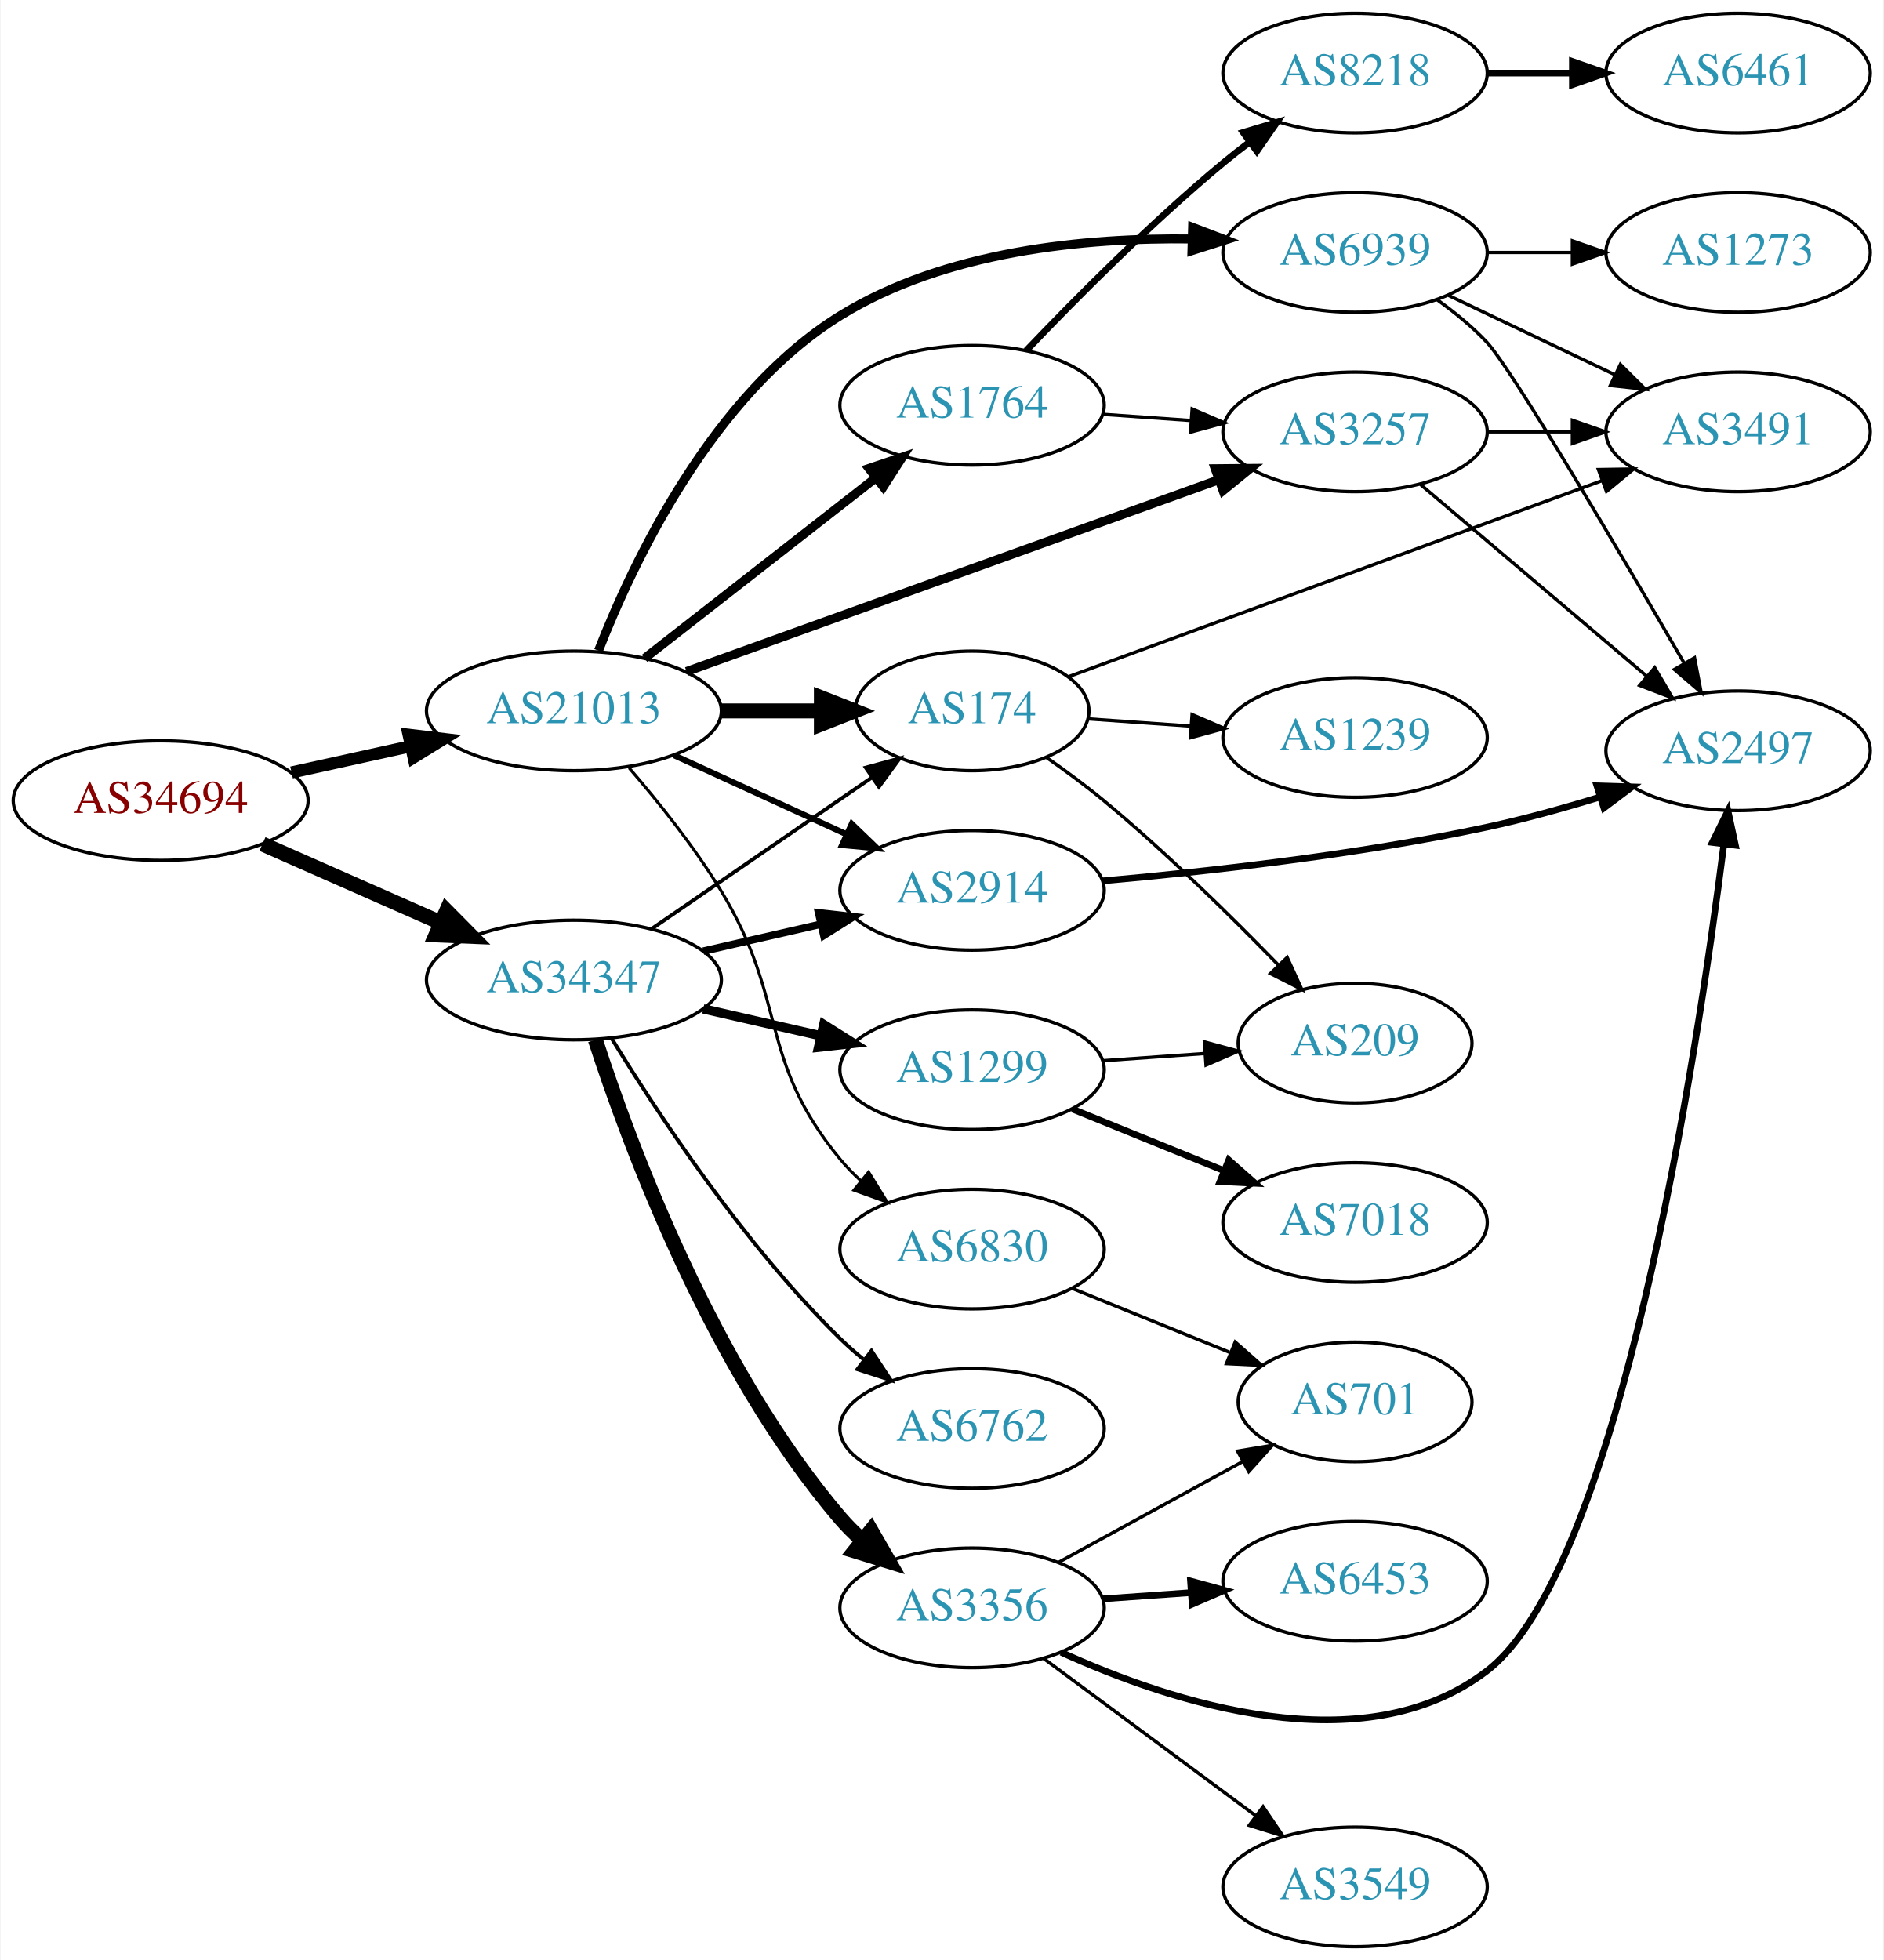
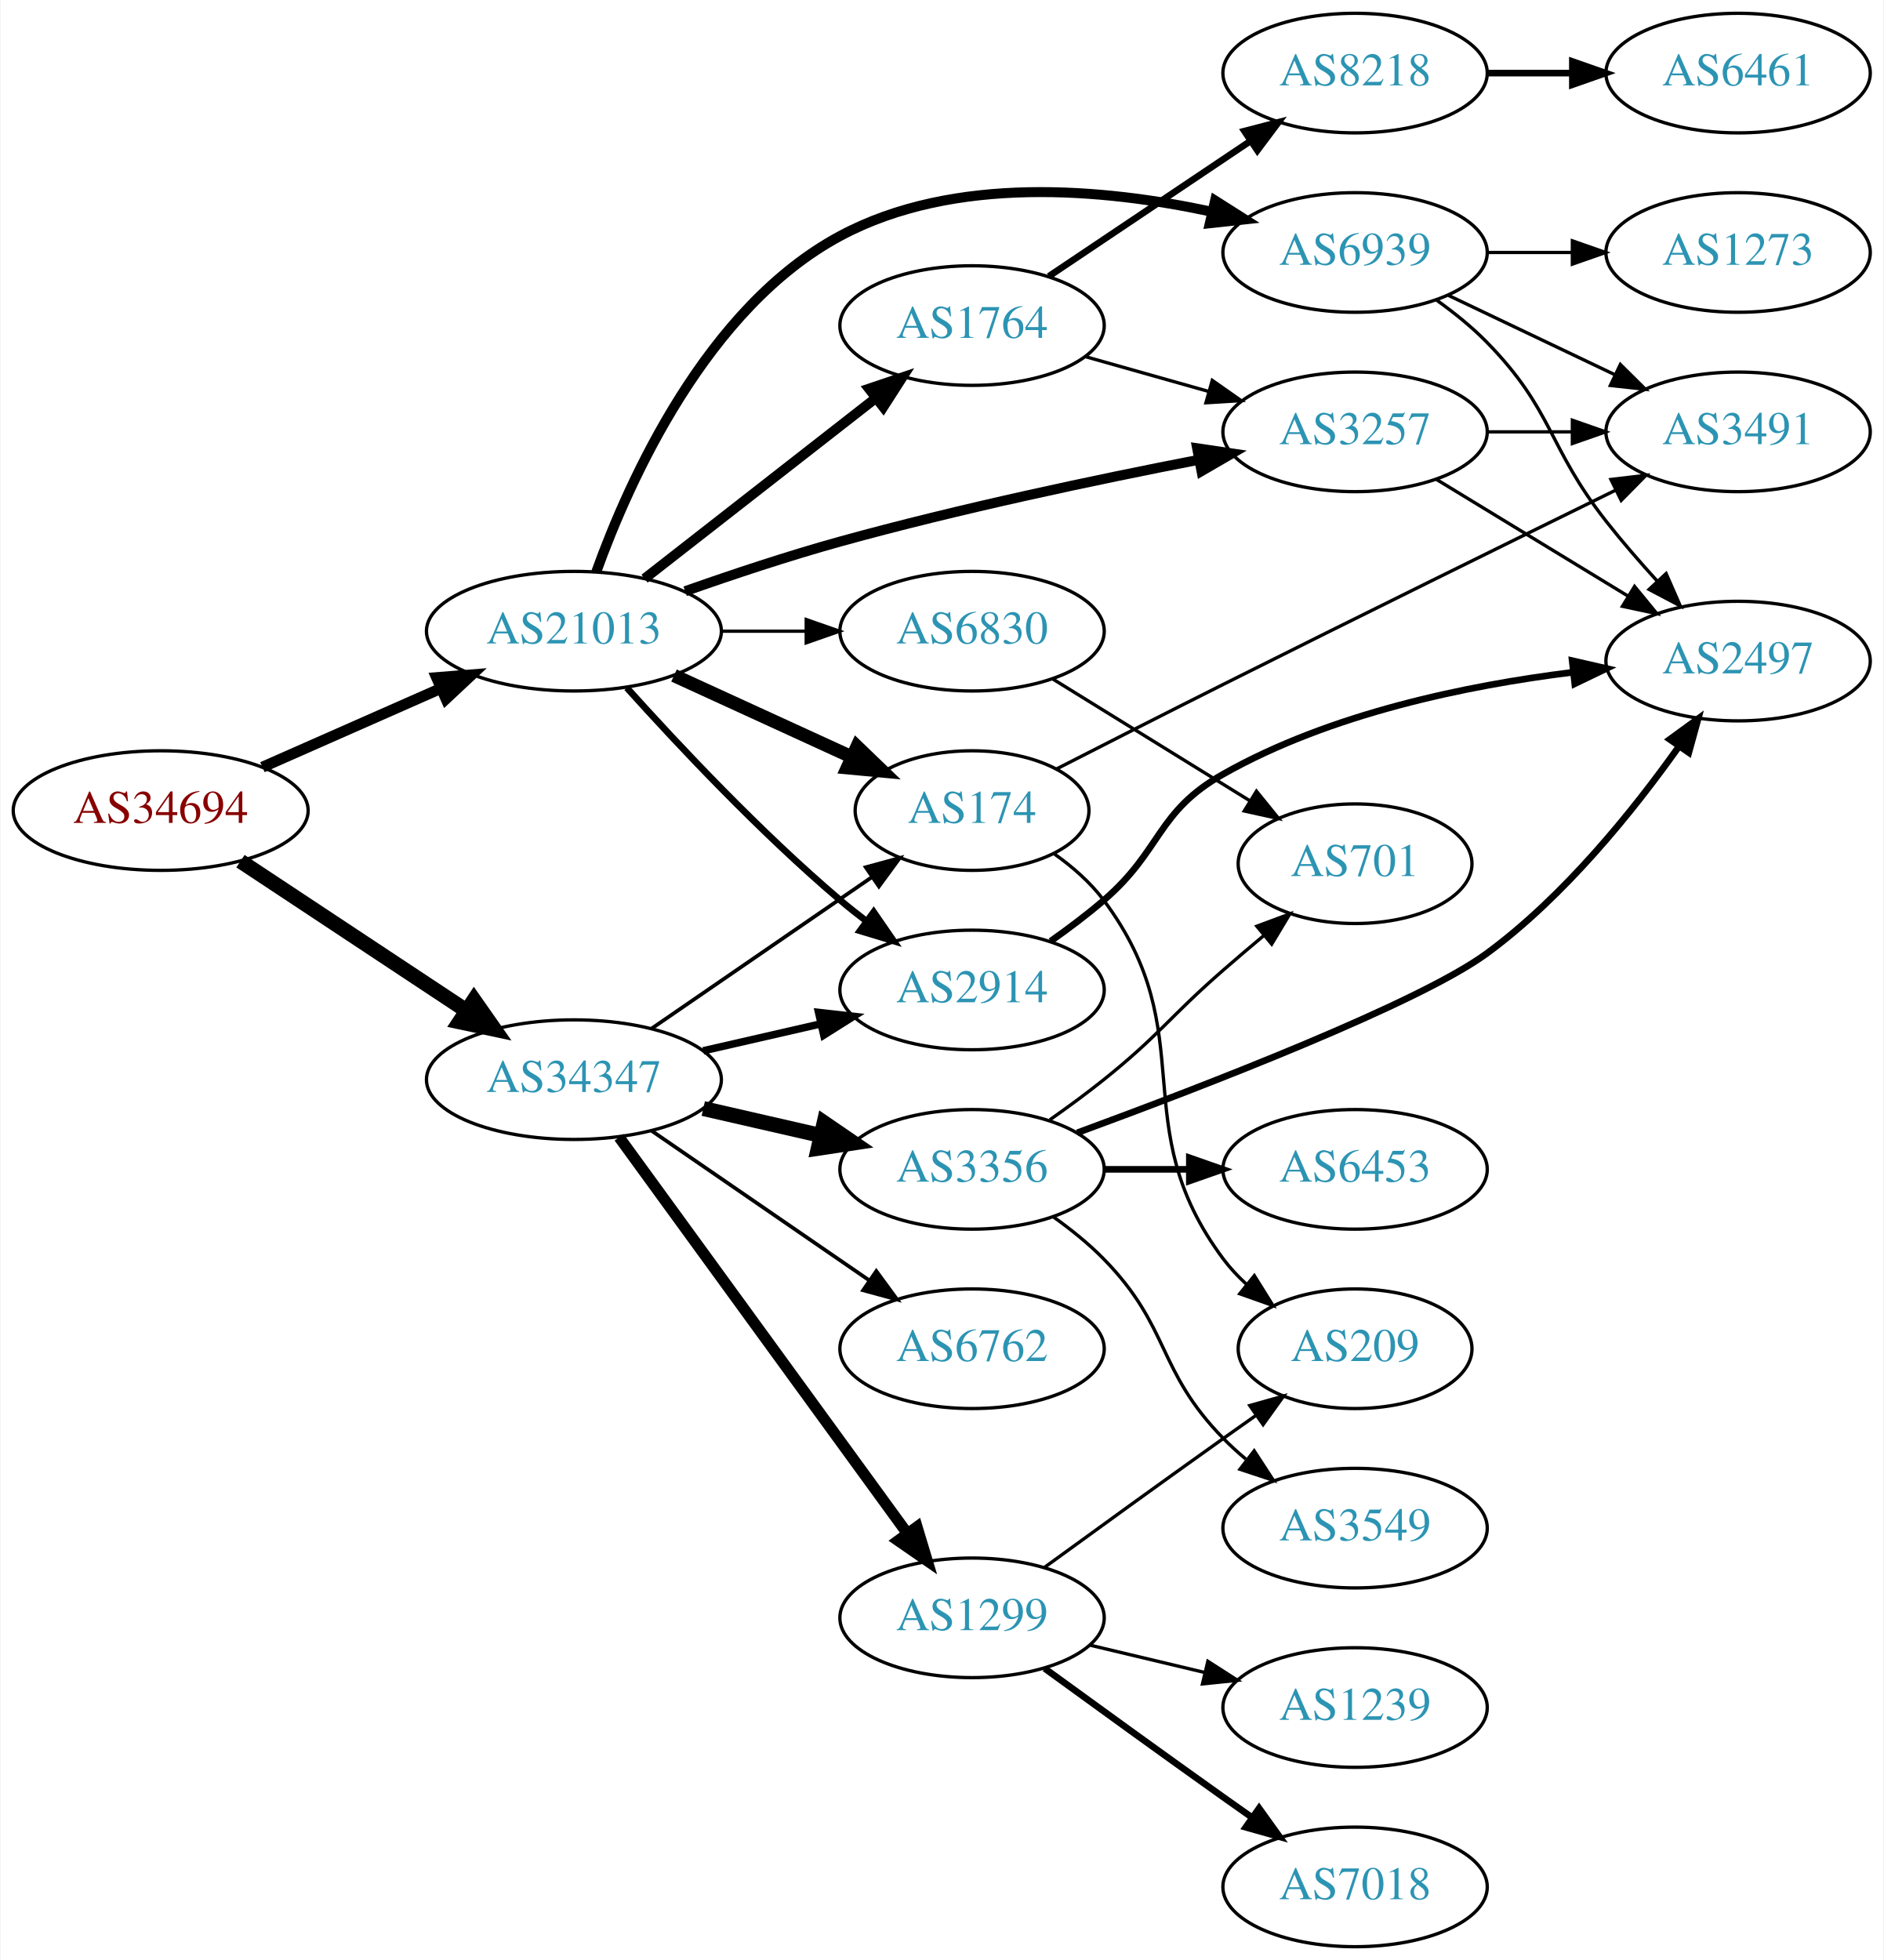
<svg xmlns="http://www.w3.org/2000/svg" xmlns:xlink="http://www.w3.org/1999/xlink" width="567pt" height="590pt" viewBox="0.00 0.00 566.66 590.00">
  <g id="graph0" class="graph" transform="scale(1 1) rotate(0) translate(4 586)">
    <polygon fill="white" stroke="none" points="-4,4 -4,-586 562.663,-586 562.663,4 -4,4" />
    <g id="node1" class="node">
      <g id="a_node1">
        <a xlink:href="/asn/34694" xlink:title="AS34694 ~ Stadtwerke Woergl GmbH [AT]">
-           <ellipse fill="#ffffff" stroke="black" cx="44.196" cy="-345" rx="44.393" ry="18" />
-           <text text-anchor="middle" x="44.196" y="-341.3" font-family="Times,serif" font-size="14.00" fill="#880000">AS34694</text>
+           <ellipse fill="#ffffff" stroke="black" cx="44.196" cy="-342" rx="44.393" ry="18" />
+           <text text-anchor="middle" x="44.196" y="-338.3" font-family="Times,serif" font-size="14.00" fill="#880000">AS34694</text>
        </a>
      </g>
    </g>
    <g id="node2" class="node">
      <g id="a_node2">
        <a xlink:href="/asn/21013" xlink:title="AS21013 ~ Wels, AT [AT]">
-           <ellipse fill="#ffffff" stroke="black" cx="168.588" cy="-372" rx="44.393" ry="18" />
-           <text text-anchor="middle" x="168.588" y="-368.3" font-family="Times,serif" font-size="14.00" fill="#2c94b3">AS21013</text>
+           <ellipse fill="#ffffff" stroke="black" cx="168.588" cy="-396" rx="44.393" ry="18" />
+           <text text-anchor="middle" x="168.588" y="-392.3" font-family="Times,serif" font-size="14.00" fill="#2c94b3">AS21013</text>
        </a>
      </g>
    </g>
    <g id="edge1" class="edge">
-       <path fill="none" stroke="black" stroke-width="3.643" d="M83.586,-353.469C94.978,-355.982 107.6,-358.767 119.525,-361.397" />
-       <polygon fill="black" stroke="black" stroke-width="3.643" points="118.815,-364.825 129.335,-363.561 120.323,-357.989 118.815,-364.825" />
+       <path fill="none" stroke="black" stroke-width="3.273" d="M74.824,-355.072C90.941,-362.183 111.081,-371.069 128.473,-378.742" />
+       <polygon fill="black" stroke="black" stroke-width="3.273" points="127.247,-382.027 137.809,-382.861 130.073,-375.622 127.247,-382.027" />
    </g>
    <g id="node3" class="node">
      <g id="a_node3">
        <a xlink:href="/asn/34347" xlink:title="AS34347 ~ Stadtwerke Hall in Tirol GmbH [AT]">
-           <ellipse fill="#ffffff" stroke="black" cx="168.588" cy="-291" rx="44.393" ry="18" />
-           <text text-anchor="middle" x="168.588" y="-287.3" font-family="Times,serif" font-size="14.00" fill="#2c94b3">AS34347</text>
+           <ellipse fill="#ffffff" stroke="black" cx="168.588" cy="-261" rx="44.393" ry="18" />
+           <text text-anchor="middle" x="168.588" y="-257.3" font-family="Times,serif" font-size="14.00" fill="#2c94b3">AS34347</text>
        </a>
      </g>
    </g>
    <g id="edge2" class="edge">
-       <path fill="none" stroke="black" stroke-width="4.5" d="M74.824,-331.928C90.941,-324.817 111.081,-315.931 128.473,-308.258" />
-       <polygon fill="black" stroke="black" stroke-width="4.5" points="130.249,-311.778 137.809,-304.139 127.071,-304.573 130.249,-311.778" />
+       <path fill="none" stroke="black" stroke-width="4.5" d="M68.217,-326.765C87.449,-314.037 115.056,-295.766 136.294,-281.711" />
+       <polygon fill="black" stroke="black" stroke-width="4.5" points="138.504,-284.97 144.67,-276.167 134.158,-278.403 138.504,-284.97" />
    </g>
    <g id="node4" class="node">
      <g id="a_node4">
+         <a xlink:href="/asn/174" xlink:title="AS174 ~ Cogent Communications [US]">
+           <ellipse fill="#ffffff" stroke="black" cx="288.431" cy="-342" rx="35.194" ry="18" />
+           <text text-anchor="middle" x="288.431" y="-338.3" font-family="Times,serif" font-size="14.00" fill="#2c94b3">AS174</text>
+         </a>
+       </g>
+     </g>
+     <g id="edge3" class="edge">
+       <path fill="none" stroke="black" stroke-width="4" d="M198.718,-382.652C214.935,-375.22 235.238,-365.917 252.327,-358.086" />
+       <polygon fill="black" stroke="black" stroke-width="4" points="253.811,-361.256 261.444,-353.908 250.895,-354.892 253.811,-361.256" />
+     </g>
+     <g id="node5" class="node">
+       <g id="a_node5">
+         <a xlink:href="/asn/6830" xlink:title="AS6830 ~ LGI-UPC [AT]">
+           <ellipse fill="#ffffff" stroke="black" cx="288.431" cy="-396" rx="39.794" ry="18" />
+           <text text-anchor="middle" x="288.431" y="-392.3" font-family="Times,serif" font-size="14.00" fill="#2c94b3">AS6830</text>
+         </a>
+       </g>
+     </g>
+     <g id="edge4" class="edge">
+       <path fill="none" stroke="black" d="M212.799,-396C221.112,-396 229.875,-396 238.357,-396" />
+       <polygon fill="black" stroke="black" points="238.516,-399.5 248.516,-396 238.516,-392.5 238.516,-399.5" />
+     </g>
+     <g id="node6" class="node">
+       <g id="a_node6">
        <a xlink:href="/asn/3257" xlink:title="AS3257 ~ GTT [DE]">
          <ellipse fill="#ffffff" stroke="black" cx="403.724" cy="-456" rx="39.794" ry="18" />
          <text text-anchor="middle" x="403.724" y="-452.3" font-family="Times,serif" font-size="14.00" fill="#2c94b3">AS3257</text>
        </a>
      </g>
    </g>
-     <g id="edge3" class="edge">
-       <path fill="none" stroke="black" stroke-width="2.7" d="M202.496,-383.857C244.593,-399.025 317.456,-425.278 362.714,-441.584" />
-       <polygon fill="black" stroke="black" stroke-width="2.7" points="361.614,-444.908 372.208,-445.005 363.986,-438.322 361.614,-444.908" />
-     </g>
-     <g id="node5" class="node">
-       <g id="a_node5">
-         <a xlink:href="/asn/174" xlink:title="AS174 ~ Cogent Communications [US]">
-           <ellipse fill="#ffffff" stroke="black" cx="288.431" cy="-372" rx="35.194" ry="18" />
-           <text text-anchor="middle" x="288.431" y="-368.3" font-family="Times,serif" font-size="14.00" fill="#2c94b3">AS174</text>
-         </a>
-       </g>
-     </g>
-     <g id="edge4" class="edge">
-       <path fill="none" stroke="black" stroke-width="4.5" d="M212.799,-372C222.647,-372 233.127,-372 243.024,-372" />
-       <polygon fill="black" stroke="black" stroke-width="4.5" points="243.076,-375.938 253.076,-372 243.076,-368.063 243.076,-375.938" />
-     </g>
-     <g id="node6" class="node">
-       <g id="a_node6">
-         <a xlink:href="/asn/2914" xlink:title="AS2914 ~ NTT America, Inc. [US]">
-           <ellipse fill="#ffffff" stroke="black" cx="288.431" cy="-318" rx="39.794" ry="18" />
-           <text text-anchor="middle" x="288.431" y="-314.3" font-family="Times,serif" font-size="14.00" fill="#2c94b3">AS2914</text>
-         </a>
-       </g>
-     </g>
    <g id="edge5" class="edge">
-       <path fill="none" stroke="black" stroke-width="1.8" d="M198.718,-358.652C214.329,-351.498 233.727,-342.609 250.399,-334.97" />
-       <polygon fill="black" stroke="black" stroke-width="1.8" points="252.218,-337.986 259.851,-330.638 249.302,-331.622 252.218,-337.986" />
+       <path fill="none" stroke="black" stroke-width="3" d="M202.071,-408.036C216.29,-413.054 233.244,-418.701 248.784,-423 284.641,-432.919 325.887,-441.619 356.654,-447.593" />
+       <polygon fill="black" stroke="black" stroke-width="3" points="356.183,-451.066 366.663,-449.512 357.501,-444.191 356.183,-451.066" />
    </g>
    <g id="node7" class="node">
      <g id="a_node7">
-         <a xlink:href="/asn/6830" xlink:title="AS6830 ~ LGI-UPC [AT]">
-           <ellipse fill="#ffffff" stroke="black" cx="288.431" cy="-210" rx="39.794" ry="18" />
-           <text text-anchor="middle" x="288.431" y="-206.3" font-family="Times,serif" font-size="14.00" fill="#2c94b3">AS6830</text>
+         <a xlink:href="/asn/2914" xlink:title="AS2914 ~ NTT America, Inc. [US]">
+           <ellipse fill="#ffffff" stroke="black" cx="288.431" cy="-288" rx="39.794" ry="18" />
+           <text text-anchor="middle" x="288.431" y="-284.3" font-family="Times,serif" font-size="14.00" fill="#2c94b3">AS2914</text>
        </a>
      </g>
    </g>
    <g id="edge6" class="edge">
-       <path fill="none" stroke="black" stroke-width="0.9" d="M185.197,-354.847C194,-344.629 204.799,-331.129 212.784,-318 233.257,-284.342 223.72,-267.394 248.784,-237 250.639,-234.75 252.727,-232.604 254.945,-230.576" />
-       <polygon fill="black" stroke="black" stroke-width="0.9" points="257.294,-233.177 262.85,-224.156 252.881,-227.744 257.294,-233.177" />
+       <path fill="none" stroke="black" stroke-width="2" d="M184.521,-378.956C199.847,-361.903 224.782,-335.35 248.784,-315 251.281,-312.883 253.942,-310.768 256.653,-308.707" />
+       <polygon fill="black" stroke="black" stroke-width="2" points="258.819,-311.459 264.83,-302.734 254.69,-305.806 258.819,-311.459" />
    </g>
    <g id="node8" class="node">
      <g id="a_node8">
        <a xlink:href="/asn/1764" xlink:title="AS1764 ~ NEXTLAYER-AS [AT]">
-           <ellipse fill="#ffffff" stroke="black" cx="288.431" cy="-464" rx="39.794" ry="18" />
-           <text text-anchor="middle" x="288.431" y="-460.3" font-family="Times,serif" font-size="14.00" fill="#2c94b3">AS1764</text>
+           <ellipse fill="#ffffff" stroke="black" cx="288.431" cy="-488" rx="39.794" ry="18" />
+           <text text-anchor="middle" x="288.431" y="-484.3" font-family="Times,serif" font-size="14.00" fill="#2c94b3">AS1764</text>
        </a>
      </g>
    </g>
    <g id="edge7" class="edge">
-       <path fill="none" stroke="black" stroke-width="2.7" d="M189.846,-387.815C209.017,-402.782 237.966,-425.383 259.358,-442.084" />
-       <polygon fill="black" stroke="black" stroke-width="2.7" points="257.401,-444.996 267.437,-448.391 261.709,-439.478 257.401,-444.996" />
+       <path fill="none" stroke="black" stroke-width="3" d="M189.846,-411.815C209.017,-426.782 237.966,-449.383 259.358,-466.084" />
+       <polygon fill="black" stroke="black" stroke-width="3" points="257.401,-468.996 267.437,-472.391 261.709,-463.478 257.401,-468.996" />
    </g>
    <g id="node9" class="node">
      <g id="a_node9">
        <a xlink:href="/asn/6939" xlink:title="AS6939 ~ Hurricane Electric LLC [US]">
          <ellipse fill="#ffffff" stroke="black" cx="403.724" cy="-510" rx="39.794" ry="18" />
          <text text-anchor="middle" x="403.724" y="-506.3" font-family="Times,serif" font-size="14.00" fill="#2c94b3">AS6939</text>
        </a>
      </g>
    </g>
    <g id="edge8" class="edge">
-       <path fill="none" stroke="black" stroke-width="2.7" d="M175.982,-390.133C186.539,-417.134 210.355,-467.269 248.784,-491 280.313,-510.469 322.425,-514.498 354.634,-514.06" />
-       <polygon fill="black" stroke="black" stroke-width="2.7" points="354.82,-517.556 364.717,-513.775 354.622,-510.559 354.82,-517.556" />
-     </g>
-     <g id="edge22" class="edge">
-       <path fill="none" stroke="black" stroke-width="1.125" d="M192.031,-306.426C210.846,-319.359 237.843,-337.915 258.319,-351.99" />
-       <polygon fill="black" stroke="black" stroke-width="1.125" points="256.429,-354.937 266.652,-357.718 260.394,-349.169 256.429,-354.937" />
-     </g>
-     <g id="edge20" class="edge">
-       <path fill="none" stroke="black" stroke-width="2.25" d="M207.523,-299.692C218.764,-302.267 231.176,-305.111 242.799,-307.774" />
-       <polygon fill="black" stroke="black" stroke-width="2.25" points="242.232,-311.235 252.761,-310.057 243.795,-304.412 242.232,-311.235" />
+       <path fill="none" stroke="black" stroke-width="3" d="M175.306,-413.828C185.23,-441.396 208.533,-493.438 248.784,-515 283.027,-533.344 327.98,-529.258 360.46,-522.291" />
+       <polygon fill="black" stroke="black" stroke-width="3" points="361.588,-525.623 370.538,-519.953 360.006,-518.804 361.588,-525.623" />
+     </g>
+     <g id="edge21" class="edge">
+       <path fill="none" stroke="black" stroke-width="1.125" d="M192.031,-276.426C210.846,-289.359 237.843,-307.915 258.319,-321.99" />
+       <polygon fill="black" stroke="black" stroke-width="1.125" points="256.429,-324.937 266.652,-327.718 260.394,-319.169 256.429,-324.937" />
+     </g>
+     <g id="edge17" class="edge">
+       <path fill="none" stroke="black" stroke-width="2.25" d="M207.523,-269.692C218.764,-272.267 231.176,-275.111 242.799,-277.774" />
+       <polygon fill="black" stroke="black" stroke-width="2.25" points="242.232,-281.235 252.761,-280.057 243.795,-274.412 242.232,-281.235" />
+     </g>
+     <g id="node16" class="node">
+       <g id="a_node16">
+         <a xlink:href="/asn/1299" xlink:title="AS1299 ~ Telia Carrier [EU]">
+           <ellipse fill="#ffffff" stroke="black" cx="288.431" cy="-99" rx="39.794" ry="18" />
+           <text text-anchor="middle" x="288.431" y="-95.3" font-family="Times,serif" font-size="14.00" fill="#2c94b3">AS1299</text>
+         </a>
+       </g>
+     </g>
+     <g id="edge18" class="edge">
+       <path fill="none" stroke="black" stroke-width="3.375" d="M182.199,-243.663C203.02,-215.04 244.683,-157.767 268.871,-124.514" />
+       <polygon fill="black" stroke="black" stroke-width="3.375" points="271.858,-126.358 274.91,-116.212 266.197,-122.24 271.858,-126.358" />
    </g>
    <g id="node17" class="node">
      <g id="a_node17">
-         <a xlink:href="/asn/1299" xlink:title="AS1299 ~ Telia Carrier [EU]">
-           <ellipse fill="#ffffff" stroke="black" cx="288.431" cy="-264" rx="39.794" ry="18" />
-           <text text-anchor="middle" x="288.431" y="-260.3" font-family="Times,serif" font-size="14.00" fill="#2c94b3">AS1299</text>
-         </a>
-       </g>
-     </g>
-     <g id="edge18" class="edge">
-       <path fill="none" stroke="black" stroke-width="2.812" d="M207.523,-282.308C218.764,-279.733 231.176,-276.889 242.799,-274.226" />
-       <polygon fill="black" stroke="black" stroke-width="2.812" points="243.795,-277.588 252.761,-271.943 242.232,-270.765 243.795,-277.588" />
+         <a xlink:href="/asn/3356" xlink:title="AS3356 ~ Level 3 Parent, LLC [US]">
+           <ellipse fill="#ffffff" stroke="black" cx="288.431" cy="-234" rx="39.794" ry="18" />
+           <text text-anchor="middle" x="288.431" y="-230.3" font-family="Times,serif" font-size="14.00" fill="#2c94b3">AS3356</text>
+         </a>
+       </g>
+     </g>
+     <g id="edge19" class="edge">
+       <path fill="none" stroke="black" stroke-width="4.5" d="M207.523,-252.308C218.764,-249.733 231.176,-246.889 242.799,-244.226" />
+       <polygon fill="black" stroke="black" stroke-width="4.5" points="243.893,-248.015 252.761,-241.943 242.134,-240.339 243.893,-248.015" />
    </g>
    <g id="node18" class="node">
      <g id="a_node18">
-         <a xlink:href="/asn/3356" xlink:title="AS3356 ~ Level 3 Parent, LLC [US]">
-           <ellipse fill="#ffffff" stroke="black" cx="288.431" cy="-102" rx="39.794" ry="18" />
-           <text text-anchor="middle" x="288.431" y="-98.3" font-family="Times,serif" font-size="14.00" fill="#2c94b3">AS3356</text>
-         </a>
-       </g>
-     </g>
-     <g id="edge19" class="edge">
-       <path fill="none" stroke="black" stroke-width="4.5" d="M175.035,-273.009C185.349,-241.184 210.212,-174.073 248.784,-129 250.73,-126.726 252.908,-124.551 255.213,-122.493" />
-       <polygon fill="black" stroke="black" stroke-width="4.5" points="258.023,-125.289 263.382,-115.973 253.11,-119.134 258.023,-125.289" />
-     </g>
-     <g id="node19" class="node">
-       <g id="a_node19">
        <a xlink:href="/asn/6762" xlink:title="AS6762 ~ TELECOM ITALIA SPARKLE S.p.A. [IT]">
-           <ellipse fill="#ffffff" stroke="black" cx="288.431" cy="-156" rx="39.794" ry="18" />
-           <text text-anchor="middle" x="288.431" y="-152.3" font-family="Times,serif" font-size="14.00" fill="#2c94b3">AS6762</text>
-         </a>
-       </g>
-     </g>
-     <g id="edge21" class="edge">
-       <path fill="none" stroke="black" stroke-width="1.125" d="M179.854,-273.56C193.662,-251.009 219.851,-211.278 248.784,-183 250.924,-180.908 253.242,-178.863 255.642,-176.894" />
-       <polygon fill="black" stroke="black" stroke-width="1.125" points="258.152,-179.382 263.983,-170.536 253.908,-173.815 258.152,-179.382" />
-     </g>
-     <g id="node11" class="node">
-       <g id="a_node11">
+           <ellipse fill="#ffffff" stroke="black" cx="288.431" cy="-180" rx="39.794" ry="18" />
+           <text text-anchor="middle" x="288.431" y="-176.3" font-family="Times,serif" font-size="14.00" fill="#2c94b3">AS6762</text>
+         </a>
+       </g>
+     </g>
+     <g id="edge20" class="edge">
+       <path fill="none" stroke="black" stroke-width="1.125" d="M192.031,-245.574C210.612,-232.802 237.173,-214.545 257.553,-200.537" />
+       <polygon fill="black" stroke="black" stroke-width="1.125" points="259.609,-203.371 265.867,-194.822 255.643,-197.602 259.609,-203.371" />
+     </g>
+     <g id="node10" class="node">
+       <g id="a_node10">
        <a xlink:href="/asn/3491" xlink:title="AS3491 ~ PCCW Global, Inc. [US]">
          <ellipse fill="#ffffff" stroke="black" cx="519.017" cy="-456" rx="39.794" ry="18" />
          <text text-anchor="middle" x="519.017" y="-452.3" font-family="Times,serif" font-size="14.00" fill="#2c94b3">AS3491</text>
        </a>
      </g>
    </g>
-     <g id="edge12" class="edge">
+     <g id="edge9" class="edge">
+       <path fill="none" stroke="black" d="M313.935,-354.57C328.484,-362.009 347.308,-371.592 364.077,-380 404.401,-400.217 450.849,-423.092 482.087,-438.416" />
+       <polygon fill="black" stroke="black" points="480.75,-441.659 491.27,-442.919 483.832,-435.374 480.75,-441.659" />
+     </g>
+     <g id="node11" class="node">
+       <g id="a_node11">
+         <a xlink:href="/asn/209" xlink:title="AS209 ~ CenturyLink Communications, LLC [US]">
+           <ellipse fill="#ffffff" stroke="black" cx="403.724" cy="-180" rx="35.194" ry="18" />
+           <text text-anchor="middle" x="403.724" y="-176.3" font-family="Times,serif" font-size="14.00" fill="#2c94b3">AS209</text>
+         </a>
+       </g>
+     </g>
+     <g id="edge10" class="edge">
+       <path fill="none" stroke="black" d="M313.157,-328.989C318.654,-325.081 324.062,-320.378 328.077,-315 358.349,-274.458 333.806,-247.542 364.077,-207 366.085,-204.311 368.441,-201.791 370.982,-199.454" />
+       <polygon fill="black" stroke="black" points="373.397,-202.004 378.998,-193.011 369.011,-196.548 373.397,-202.004" />
+     </g>
+     <g id="node12" class="node">
+       <g id="a_node12">
+         <a xlink:href="/asn/701" xlink:title="AS701 ~ UUNET [US]">
+           <ellipse fill="#ffffff" stroke="black" cx="403.724" cy="-326" rx="35.194" ry="18" />
+           <text text-anchor="middle" x="403.724" y="-322.3" font-family="Times,serif" font-size="14.00" fill="#2c94b3">AS701</text>
+         </a>
+       </g>
+     </g>
+     <g id="edge11" class="edge">
+       <path fill="none" stroke="black" d="M312.631,-381.666C329.766,-371.078 353.262,-356.561 371.963,-345.006" />
+       <polygon fill="black" stroke="black" points="374.042,-347.836 380.71,-339.602 370.363,-341.881 374.042,-347.836" />
+     </g>
+     <g id="edge13" class="edge">
      <path fill="none" stroke="black" d="M443.396,-456C451.599,-456 460.363,-456 468.895,-456" />
      <polygon fill="black" stroke="black" points="469.134,-459.5 479.134,-456 469.134,-452.5 469.134,-459.5" />
    </g>
    <g id="node13" class="node">
      <g id="a_node13">
        <a xlink:href="/asn/2497" xlink:title="AS2497 ~ Internet Initiative Japan Inc. [JP]">
-           <ellipse fill="#ffffff" stroke="black" cx="519.017" cy="-360" rx="39.794" ry="18" />
-           <text text-anchor="middle" x="519.017" y="-356.3" font-family="Times,serif" font-size="14.00" fill="#2c94b3">AS2497</text>
-         </a>
-       </g>
-     </g>
-     <g id="edge13" class="edge">
-       <path fill="none" stroke="black" d="M423.432,-440.148C441.963,-424.445 470.52,-400.247 491.409,-382.546" />
-       <polygon fill="black" stroke="black" points="493.914,-385.011 499.281,-375.876 489.389,-379.671 493.914,-385.011" />
-     </g>
-     <g id="node10" class="node">
-       <g id="a_node10">
-         <a xlink:href="/asn/1239" xlink:title="AS1239 ~ Sprint [US]">
-           <ellipse fill="#ffffff" stroke="black" cx="403.724" cy="-364" rx="39.794" ry="18" />
-           <text text-anchor="middle" x="403.724" y="-360.3" font-family="Times,serif" font-size="14.00" fill="#2c94b3">AS1239</text>
-         </a>
-       </g>
-     </g>
-     <g id="edge9" class="edge">
-       <path fill="none" stroke="black" d="M323.422,-369.6C333.101,-368.916 343.837,-368.158 354.202,-367.426" />
-       <polygon fill="black" stroke="black" points="354.662,-370.903 364.39,-366.707 354.168,-363.92 354.662,-370.903" />
-     </g>
-     <g id="edge10" class="edge">
-       <path fill="none" stroke="black" d="M317.46,-382.3C357.666,-397.075 431.923,-424.363 477.928,-441.268" />
-       <polygon fill="black" stroke="black" points="476.98,-444.649 487.574,-444.813 479.395,-438.078 476.98,-444.649" />
-     </g>
-     <g id="node12" class="node">
-       <g id="a_node12">
-         <a xlink:href="/asn/209" xlink:title="AS209 ~ CenturyLink Communications, LLC [US]">
-           <ellipse fill="#ffffff" stroke="black" cx="403.724" cy="-272" rx="35.194" ry="18" />
-           <text text-anchor="middle" x="403.724" y="-268.3" font-family="Times,serif" font-size="14.00" fill="#2c94b3">AS209</text>
-         </a>
-       </g>
-     </g>
-     <g id="edge11" class="edge">
-       <path fill="none" stroke="black" d="M310.754,-358.036C316.518,-354.012 322.658,-349.492 328.077,-345 346.736,-329.536 366.265,-310.314 380.667,-295.477" />
-       <polygon fill="black" stroke="black" points="383.292,-297.796 387.698,-288.161 378.245,-292.945 383.292,-297.796" />
+           <ellipse fill="#ffffff" stroke="black" cx="519.017" cy="-387" rx="39.794" ry="18" />
+           <text text-anchor="middle" x="519.017" y="-383.3" font-family="Times,serif" font-size="14.00" fill="#2c94b3">AS2497</text>
+         </a>
+       </g>
+     </g>
+     <g id="edge12" class="edge">
+       <path fill="none" stroke="black" d="M428.198,-441.703C444.908,-431.526 467.563,-417.728 485.94,-406.536" />
+       <polygon fill="black" stroke="black" points="487.852,-409.469 494.572,-401.279 484.211,-403.491 487.852,-409.469" />
    </g>
    <g id="edge29" class="edge">
-       <path fill="none" stroke="black" stroke-width="2" d="M327.699,-320.838C359.037,-323.612 404.399,-328.659 443.37,-337 454.538,-339.39 466.437,-342.697 477.377,-346.059" />
-       <polygon fill="black" stroke="black" stroke-width="2" points="476.515,-349.457 487.105,-349.136 478.627,-342.783 476.515,-349.457" />
+       <path fill="none" stroke="black" stroke-width="2" d="M312.08,-302.678C317.482,-306.487 323.116,-310.726 328.077,-315 345.703,-330.184 343.829,-341.544 364.077,-353 396.287,-371.224 437.417,-379.682 469.058,-383.607" />
+       <polygon fill="black" stroke="black" stroke-width="2" points="469.07,-387.13 479.399,-384.771 469.853,-380.174 469.07,-387.13" />
+     </g>
+     <g id="edge15" class="edge">
+       <path fill="none" stroke="black" d="M322.504,-478.658C334.151,-475.369 347.417,-471.622 359.76,-468.135" />
+       <polygon fill="black" stroke="black" points="360.741,-471.495 369.413,-465.409 358.838,-464.759 360.741,-471.495" />
    </g>
    <g id="node14" class="node">
      <g id="a_node14">
-         <a xlink:href="/asn/701" xlink:title="AS701 ~ UUNET [US]">
-           <ellipse fill="#ffffff" stroke="black" cx="403.724" cy="-164" rx="35.194" ry="18" />
-           <text text-anchor="middle" x="403.724" y="-160.3" font-family="Times,serif" font-size="14.00" fill="#2c94b3">AS701</text>
-         </a>
-       </g>
-     </g>
-     <g id="edge14" class="edge">
-       <path fill="none" stroke="black" d="M318.607,-198.154C333.02,-192.302 350.564,-185.178 365.893,-178.954" />
-       <polygon fill="black" stroke="black" points="367.643,-182.021 375.592,-175.016 365.01,-175.535 367.643,-182.021" />
-     </g>
-     <g id="edge16" class="edge">
-       <path fill="none" stroke="black" d="M327.787,-461.292C336.276,-460.692 345.38,-460.049 354.214,-459.425" />
-       <polygon fill="black" stroke="black" points="354.679,-462.901 364.407,-458.706 354.186,-455.919 354.679,-462.901" />
-     </g>
-     <g id="node15" class="node">
-       <g id="a_node15">
        <a xlink:href="/asn/8218" xlink:title="AS8218 ~ legacy Neotelecoms [FR]">
          <ellipse fill="#ffffff" stroke="black" cx="403.724" cy="-564" rx="39.794" ry="18" />
          <text text-anchor="middle" x="403.724" y="-560.3" font-family="Times,serif" font-size="14.00" fill="#2c94b3">AS8218</text>
        </a>
      </g>
    </g>
-     <g id="edge15" class="edge">
-       <path fill="none" stroke="black" stroke-width="2" d="M304.736,-480.455C319.349,-495.796 342.305,-518.956 364.077,-537 366.598,-539.089 369.275,-541.184 371.997,-543.233" />
-       <polygon fill="black" stroke="black" stroke-width="2" points="370.042,-546.139 380.189,-549.187 374.157,-540.477 370.042,-546.139" />
+     <g id="edge14" class="edge">
+       <path fill="none" stroke="black" stroke-width="2" d="M311.544,-502.834C328.855,-514.447 353.124,-530.727 372.272,-543.572" />
+       <polygon fill="black" stroke="black" stroke-width="2" points="370.412,-546.539 380.667,-549.203 374.312,-540.726 370.412,-546.539" />
    </g>
    <g id="edge30" class="edge">
      <path fill="none" stroke="black" d="M431.86,-497.066C446.854,-489.919 465.675,-480.948 481.898,-473.215" />
      <polygon fill="black" stroke="black" points="483.581,-476.291 491.102,-468.829 480.569,-469.972 483.581,-476.291" />
    </g>
    <g id="edge31" class="edge">
-       <path fill="none" stroke="black" d="M428.46,-495.747C433.71,-491.983 439.004,-487.657 443.37,-483 450.866,-475.005 483.167,-420.165 502.739,-386.466" />
-       <polygon fill="black" stroke="black" points="505.904,-387.986 507.891,-377.579 499.848,-384.475 505.904,-387.986" />
+       <path fill="none" stroke="black" d="M428.318,-495.611C433.574,-491.852 438.906,-487.563 443.37,-483 463.543,-462.383 461.551,-451.682 479.37,-429 484.084,-423 489.458,-416.81 494.669,-411.087" />
+       <polygon fill="black" stroke="black" points="497.353,-413.341 501.597,-403.633 492.225,-408.575 497.353,-413.341" />
    </g>
    <g id="node23" class="node">
      <g id="a_node23">
        <a xlink:href="/asn/1273" xlink:title="AS1273 ~ Vodafone Group PLC [EU]">
          <ellipse fill="#ffffff" stroke="black" cx="519.017" cy="-510" rx="39.794" ry="18" />
          <text text-anchor="middle" x="519.017" y="-506.3" font-family="Times,serif" font-size="14.00" fill="#2c94b3">AS1273</text>
        </a>
      </g>
    </g>
    <g id="edge32" class="edge">
      <path fill="none" stroke="black" d="M443.396,-510C451.599,-510 460.363,-510 468.895,-510" />
      <polygon fill="black" stroke="black" points="469.134,-513.5 479.134,-510 469.134,-506.5 469.134,-513.5" />
    </g>
-     <g id="node16" class="node">
-       <g id="a_node16">
+     <g id="node15" class="node">
+       <g id="a_node15">
        <a xlink:href="/asn/6461" xlink:title="AS6461 ~ Zayo Bandwidth [US]">
          <ellipse fill="#ffffff" stroke="black" cx="519.017" cy="-564" rx="39.794" ry="18" />
          <text text-anchor="middle" x="519.017" y="-560.3" font-family="Times,serif" font-size="14.00" fill="#2c94b3">AS6461</text>
        </a>
      </g>
    </g>
-     <g id="edge17" class="edge">
+     <g id="edge16" class="edge">
      <path fill="none" stroke="black" stroke-width="2" d="M443.396,-564C451.599,-564 460.363,-564 468.895,-564" />
      <polygon fill="black" stroke="black" stroke-width="2" points="469.134,-567.5 479.134,-564 469.134,-560.5 469.134,-567.5" />
    </g>
    <g id="edge24" class="edge">
-       <path fill="none" stroke="black" d="M327.787,-266.708C337.601,-267.401 348.236,-268.152 358.327,-268.865" />
-       <polygon fill="black" stroke="black" points="358.366,-272.376 368.588,-269.59 358.86,-265.394 358.366,-272.376" />
+       <path fill="none" stroke="black" d="M310.279,-114.222C325.213,-125.091 345.827,-140.025 364.077,-153 367.288,-155.282 370.657,-157.661 374.011,-160.018" />
+       <polygon fill="black" stroke="black" points="372.023,-162.899 382.222,-165.77 376.039,-157.166 372.023,-162.899" />
+     </g>
+     <g id="node19" class="node">
+       <g id="a_node19">
+         <a xlink:href="/asn/7018" xlink:title="AS7018 ~ AT&amp;T Services, Inc. [US]">
+           <ellipse fill="#ffffff" stroke="black" cx="403.724" cy="-18" rx="39.794" ry="18" />
+           <text text-anchor="middle" x="403.724" y="-14.3" font-family="Times,serif" font-size="14.00" fill="#2c94b3">AS7018</text>
+         </a>
+       </g>
+     </g>
+     <g id="edge22" class="edge">
+       <path fill="none" stroke="black" stroke-width="2" d="M310.279,-83.778C325.213,-72.909 345.827,-57.975 364.077,-45 366.898,-42.995 369.841,-40.915 372.789,-38.841" />
+       <polygon fill="black" stroke="black" stroke-width="2" points="374.835,-41.681 381.013,-33.074 370.816,-35.95 374.835,-41.681" />
    </g>
    <g id="node20" class="node">
      <g id="a_node20">
-         <a xlink:href="/asn/7018" xlink:title="AS7018 ~ AT&amp;T Services, Inc. [US]">
-           <ellipse fill="#ffffff" stroke="black" cx="403.724" cy="-218" rx="39.794" ry="18" />
-           <text text-anchor="middle" x="403.724" y="-214.3" font-family="Times,serif" font-size="14.00" fill="#2c94b3">AS7018</text>
+         <a xlink:href="/asn/1239" xlink:title="AS1239 ~ Sprint [US]">
+           <ellipse fill="#ffffff" stroke="black" cx="403.724" cy="-72" rx="39.794" ry="18" />
+           <text text-anchor="middle" x="403.724" y="-68.3" font-family="Times,serif" font-size="14.00" fill="#2c94b3">AS1239</text>
        </a>
      </g>
    </g>
    <g id="edge23" class="edge">
-       <path fill="none" stroke="black" stroke-width="2" d="M318.607,-252.154C332.482,-246.52 349.259,-239.708 364.169,-233.654" />
-       <polygon fill="black" stroke="black" stroke-width="2" points="365.698,-236.811 373.647,-229.806 363.065,-230.325 365.698,-236.811" />
-     </g>
-     <g id="edge27" class="edge">
-       <path fill="none" stroke="black" stroke-width="2" d="M315.247,-88.629C348.427,-73.522 406.177,-54.503 443.37,-83 483.173,-113.496 506.542,-267.38 514.706,-331.69" />
-       <polygon fill="black" stroke="black" stroke-width="2" points="511.269,-332.416 515.97,-341.911 518.216,-331.556 511.269,-332.416" />
+       <path fill="none" stroke="black" d="M324.038,-90.752C334.909,-88.162 347.064,-85.265 358.506,-82.538" />
+       <polygon fill="black" stroke="black" points="359.412,-85.92 368.328,-80.197 357.789,-79.111 359.412,-85.92" />
    </g>
    <g id="edge28" class="edge">
-       <path fill="none" stroke="black" d="M314.574,-115.76C330.895,-124.691 352.332,-136.423 369.978,-146.08" />
-       <polygon fill="black" stroke="black" points="368.361,-149.185 378.814,-150.915 371.722,-143.044 368.361,-149.185" />
+       <path fill="none" stroke="black" d="M311.87,-248.93C317.279,-252.731 322.969,-256.904 328.077,-261 345.011,-274.578 347.713,-279.741 364.077,-294 367.999,-297.418 372.195,-300.982 376.322,-304.439" />
+       <polygon fill="black" stroke="black" points="374.157,-307.191 384.087,-310.887 378.63,-301.805 374.157,-307.191" />
+     </g>
+     <g id="edge26" class="edge">
+       <path fill="none" stroke="black" stroke-width="2" d="M320.1,-245.014C358.855,-259.259 422.969,-284.018 443.37,-299 466.755,-316.173 487.571,-342.078 501.24,-361.34" />
+       <polygon fill="black" stroke="black" stroke-width="2" points="498.433,-363.435 507.001,-369.668 504.19,-359.453 498.433,-363.435" />
    </g>
    <g id="node21" class="node">
      <g id="a_node21">
        <a xlink:href="/asn/3549" xlink:title="AS3549 ~ Level 3 Parent, LLC [US]">
-           <ellipse fill="#ffffff" stroke="black" cx="403.724" cy="-18" rx="39.794" ry="18" />
-           <text text-anchor="middle" x="403.724" y="-14.3" font-family="Times,serif" font-size="14.00" fill="#2c94b3">AS3549</text>
+           <ellipse fill="#ffffff" stroke="black" cx="403.724" cy="-126" rx="39.794" ry="18" />
+           <text text-anchor="middle" x="403.724" y="-122.3" font-family="Times,serif" font-size="14.00" fill="#2c94b3">AS3549</text>
        </a>
      </g>
    </g>
    <g id="edge25" class="edge">
-       <path fill="none" stroke="black" d="M309.947,-86.788C327.802,-73.55 353.875,-54.219 373.837,-39.417" />
-       <polygon fill="black" stroke="black" points="376.029,-42.15 381.977,-33.383 371.86,-36.527 376.029,-42.15" />
+       <path fill="none" stroke="black" d="M313.025,-219.611C318.281,-215.852 323.613,-211.563 328.077,-207 348.25,-186.383 343.905,-173.617 364.077,-153 366.17,-150.861 368.453,-148.782 370.83,-146.79" />
+       <polygon fill="black" stroke="black" points="373.349,-149.268 379.13,-140.389 369.074,-143.725 373.349,-149.268" />
    </g>
    <g id="node22" class="node">
      <g id="a_node22">
        <a xlink:href="/asn/6453" xlink:title="AS6453 ~ TATA COMMUNICATIONS (AMERICA) INC [US]">
-           <ellipse fill="#ffffff" stroke="black" cx="403.724" cy="-110" rx="39.794" ry="18" />
-           <text text-anchor="middle" x="403.724" y="-106.3" font-family="Times,serif" font-size="14.00" fill="#2c94b3">AS6453</text>
-         </a>
-       </g>
-     </g>
-     <g id="edge26" class="edge">
-       <path fill="none" stroke="black" stroke-width="2" d="M327.787,-104.708C336.276,-105.308 345.38,-105.951 354.214,-106.575" />
-       <polygon fill="black" stroke="black" stroke-width="2" points="354.186,-110.081 364.407,-107.294 354.679,-103.099 354.186,-110.081" />
+           <ellipse fill="#ffffff" stroke="black" cx="403.724" cy="-234" rx="39.794" ry="18" />
+           <text text-anchor="middle" x="403.724" y="-230.3" font-family="Times,serif" font-size="14.00" fill="#2c94b3">AS6453</text>
+         </a>
+       </g>
+     </g>
+     <g id="edge27" class="edge">
+       <path fill="none" stroke="black" stroke-width="2" d="M328.103,-234C336.306,-234 345.07,-234 353.602,-234" />
+       <polygon fill="black" stroke="black" stroke-width="2" points="353.841,-237.5 363.841,-234 353.841,-230.5 353.841,-237.5" />
    </g>
  </g>
</svg>
